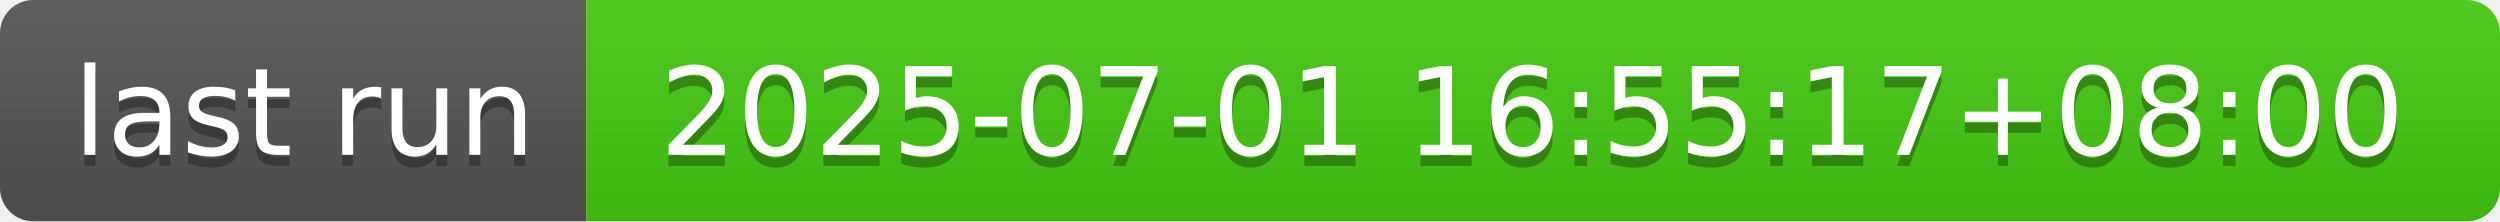
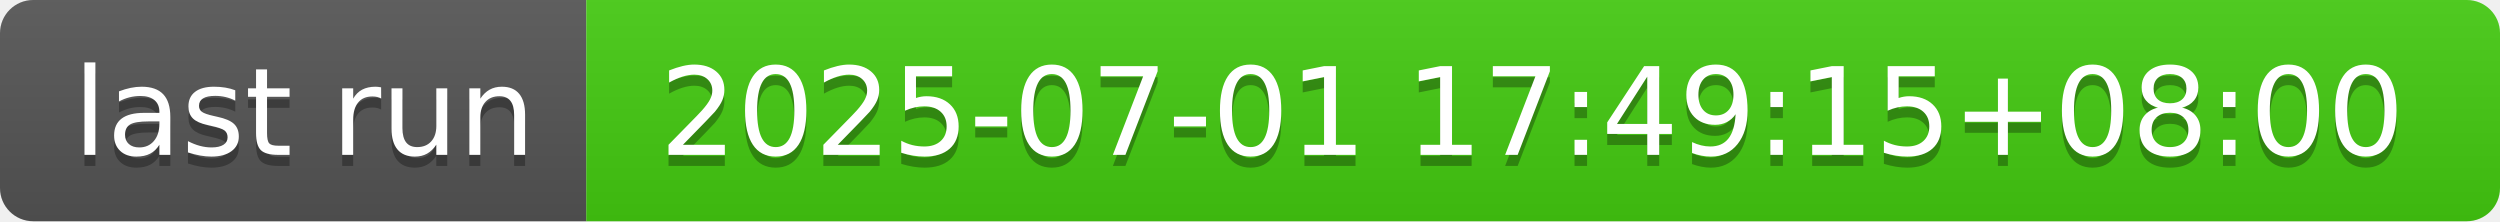
- <svg xmlns="http://www.w3.org/2000/svg" width="226" height="20" role="img" aria-label="last run: 2025-07-01 16:55:17+08:00">
+ <svg xmlns="http://www.w3.org/2000/svg" width="226" height="20" role="img" aria-label="last run: 2025-07-01 17:49:15+08:00">
  <linearGradient id="s" x2="0" y2="100%">
    <stop offset="0" stop-color="#bbb" stop-opacity=".1" />
    <stop offset="1" stop-opacity=".1" />
  </linearGradient>
  <clipPath id="r">
    <rect width="226" height="20" rx="3" fill="#fff" />
  </clipPath>
  <g clip-path="url(#r)">
    <rect width="53" height="20" fill="#555" />
    <rect x="53" width="173" height="20" fill="#4c1" />
    <rect width="226" height="20" fill="url(#s)" />
  </g>
  <g fill="#fff" text-anchor="middle" font-family="Verdana,Geneva,DejaVu Sans,sans-serif" text-rendering="geometricPrecision" font-size="110">
    <text aria-hidden="true" x="275" y="150" fill="#010101" fill-opacity=".3" transform="scale(.1)" textLength="430">last run</text>
    <text x="275" y="140" transform="scale(.1)" fill="#fff" textLength="430">last run</text>
-     <text aria-hidden="true" x="1385" y="150" fill="#010101" fill-opacity=".3" transform="scale(.1)" textLength="1630">2025-07-01 16:55:17+08:00</text>
-     <text x="1385" y="140" transform="scale(.1)" fill="#fff" textLength="1630">2025-07-01 16:55:17+08:00</text>
+     <text aria-hidden="true" x="1385" y="150" fill="#010101" fill-opacity=".3" transform="scale(.1)" textLength="1630">2025-07-01 17:49:15+08:00</text>
+     <text x="1385" y="140" transform="scale(.1)" fill="#fff" textLength="1630">2025-07-01 17:49:15+08:00</text>
  </g>
</svg>
